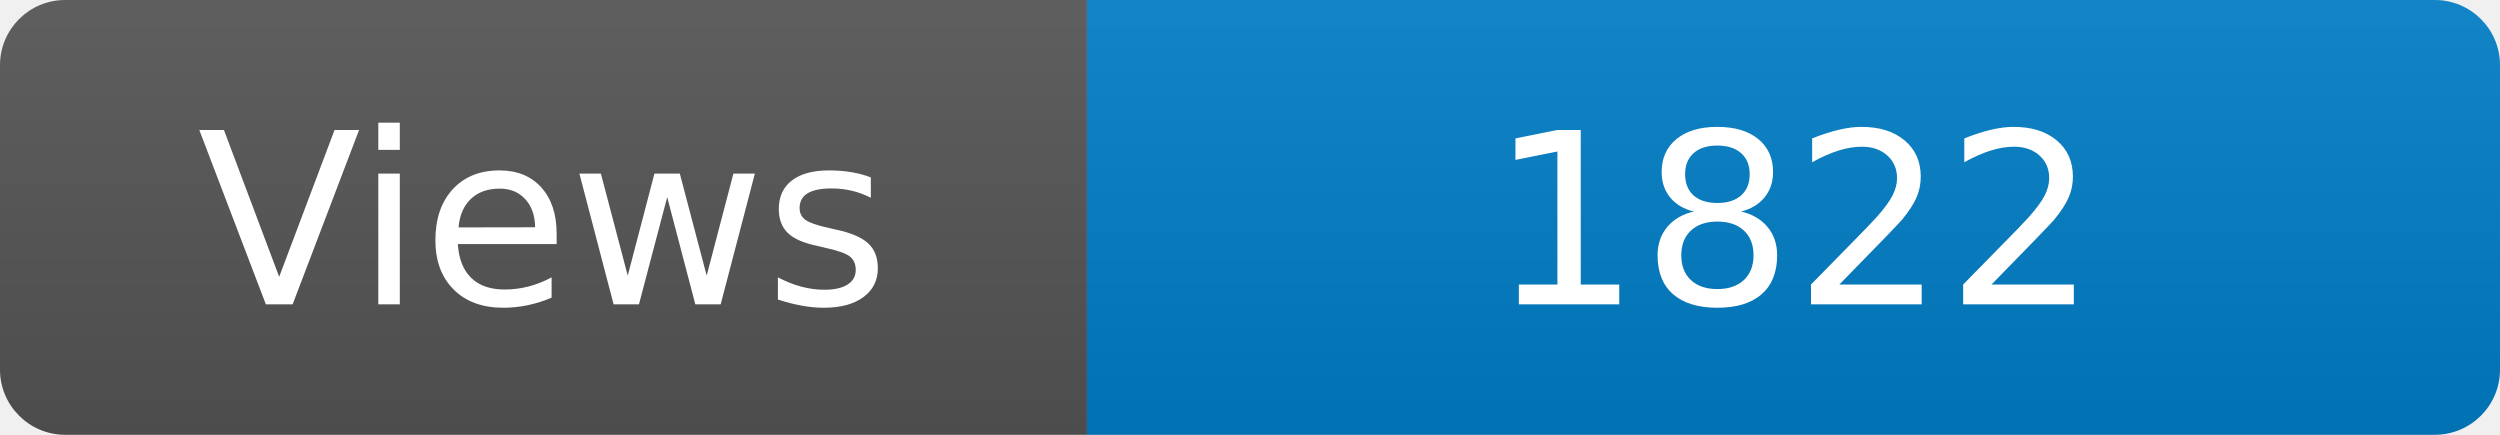
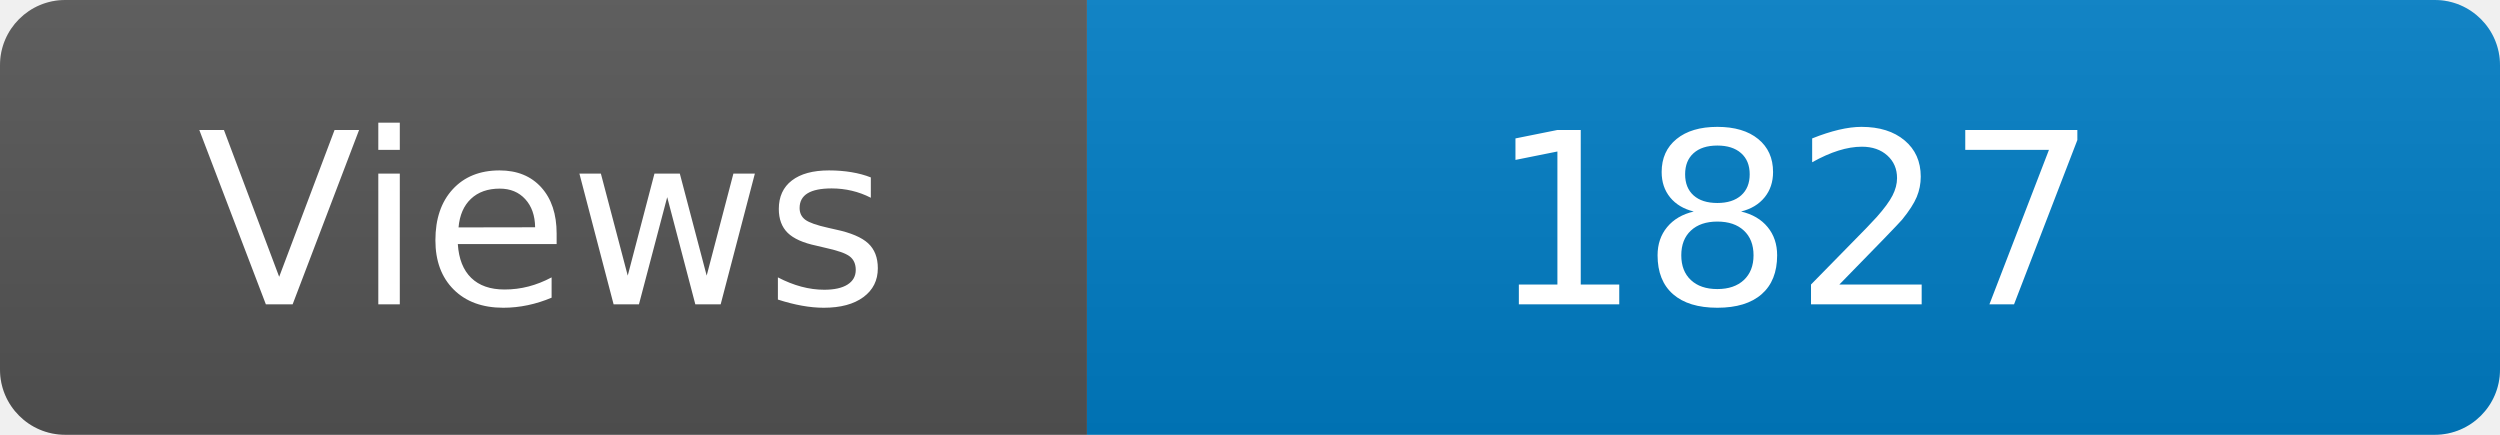
<svg xmlns="http://www.w3.org/2000/svg" width="115" height="20" role="img" aria-label="Maintained?: yes">
  <linearGradient id="s" x2="0" y2="100%">
    <stop offset="0" stop-color="#bbb" stop-opacity=".1" />
    <stop offset="1" stop-opacity=".1" />
  </linearGradient>
  <clipPath id="r">
    <rect width="115" height="20" rx="3" fill="#fff" />
  </clipPath>
  <g clip-path="url(#r)">
    <rect width="50" height="20" fill="#555" />
    <rect x="50" width="160" height="20" fill="#007ec6" />
    <rect width="115" height="20" fill="url(#s)" />
  </g>
  <g fill="#fff" text-anchor="middle" font-family="Verdana,Geneva,DejaVu Sans,sans-serif" font-size="110">
    <text x="250" y="140" transform="scale(.1)" fill="#fff">Views</text>
-     <text x="825" y="140" transform="scale(.1)" fill="#fff">1822</text>
+     <text x="825" y="140" transform="scale(.1)" fill="#fff">1827</text>
  </g>
</svg>
